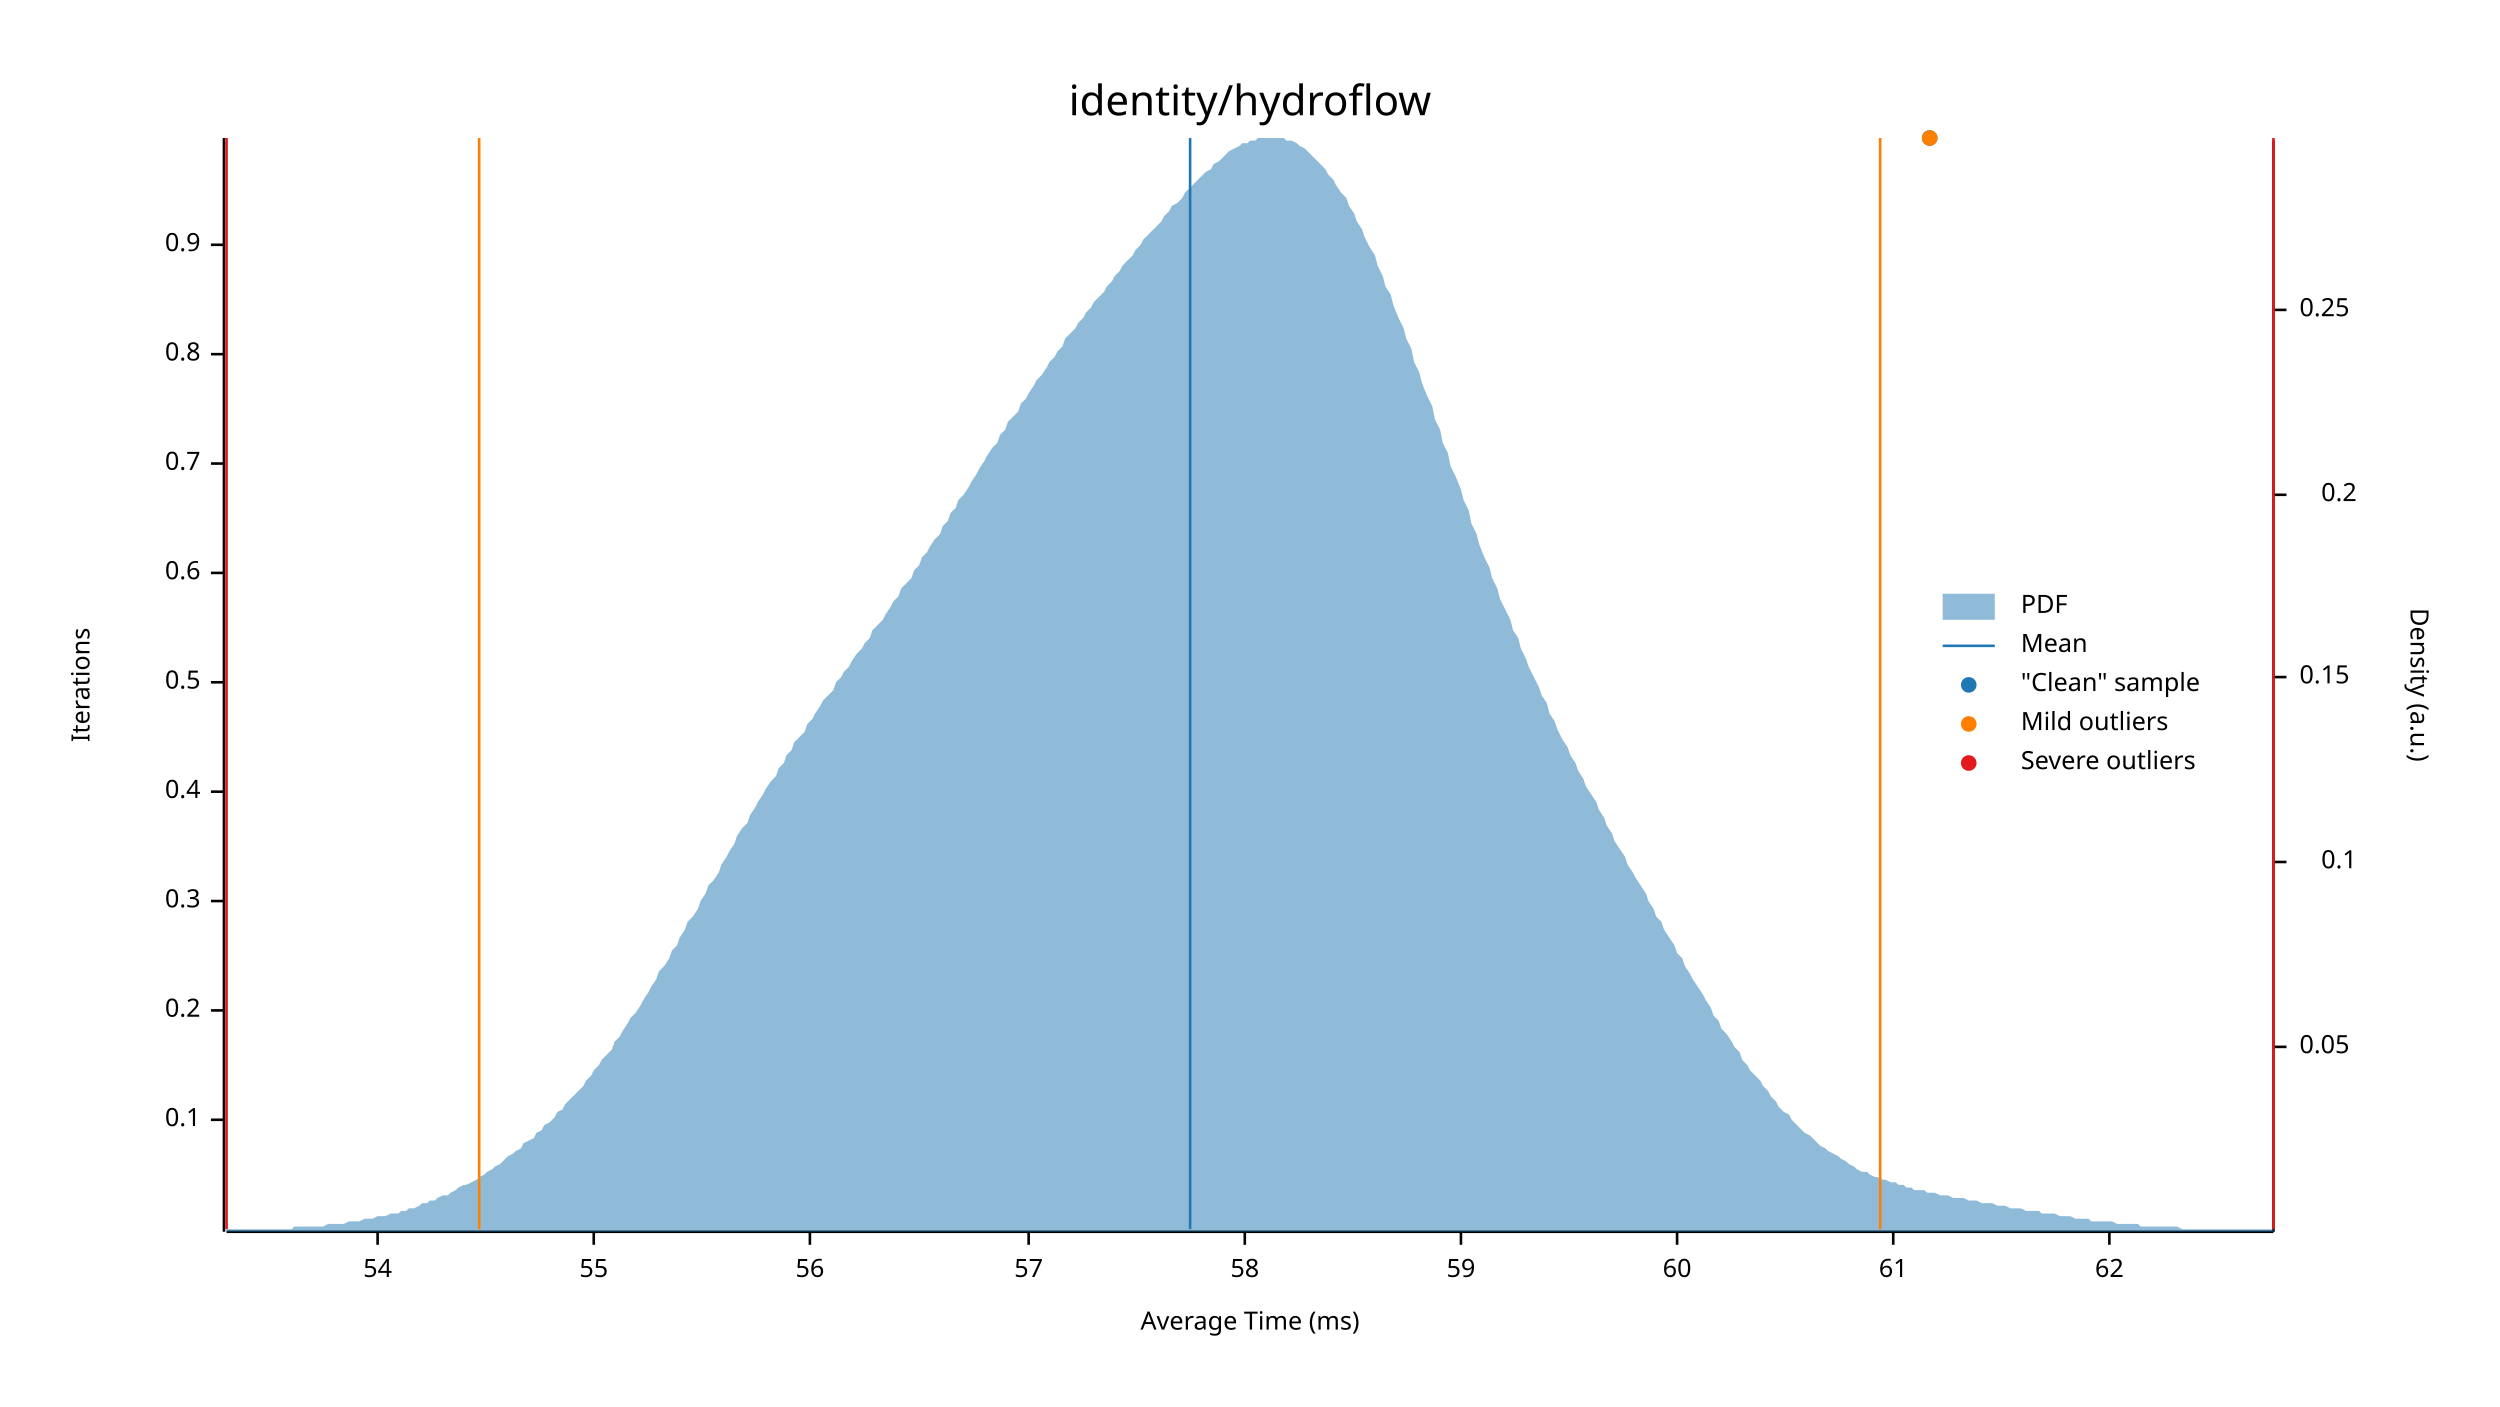
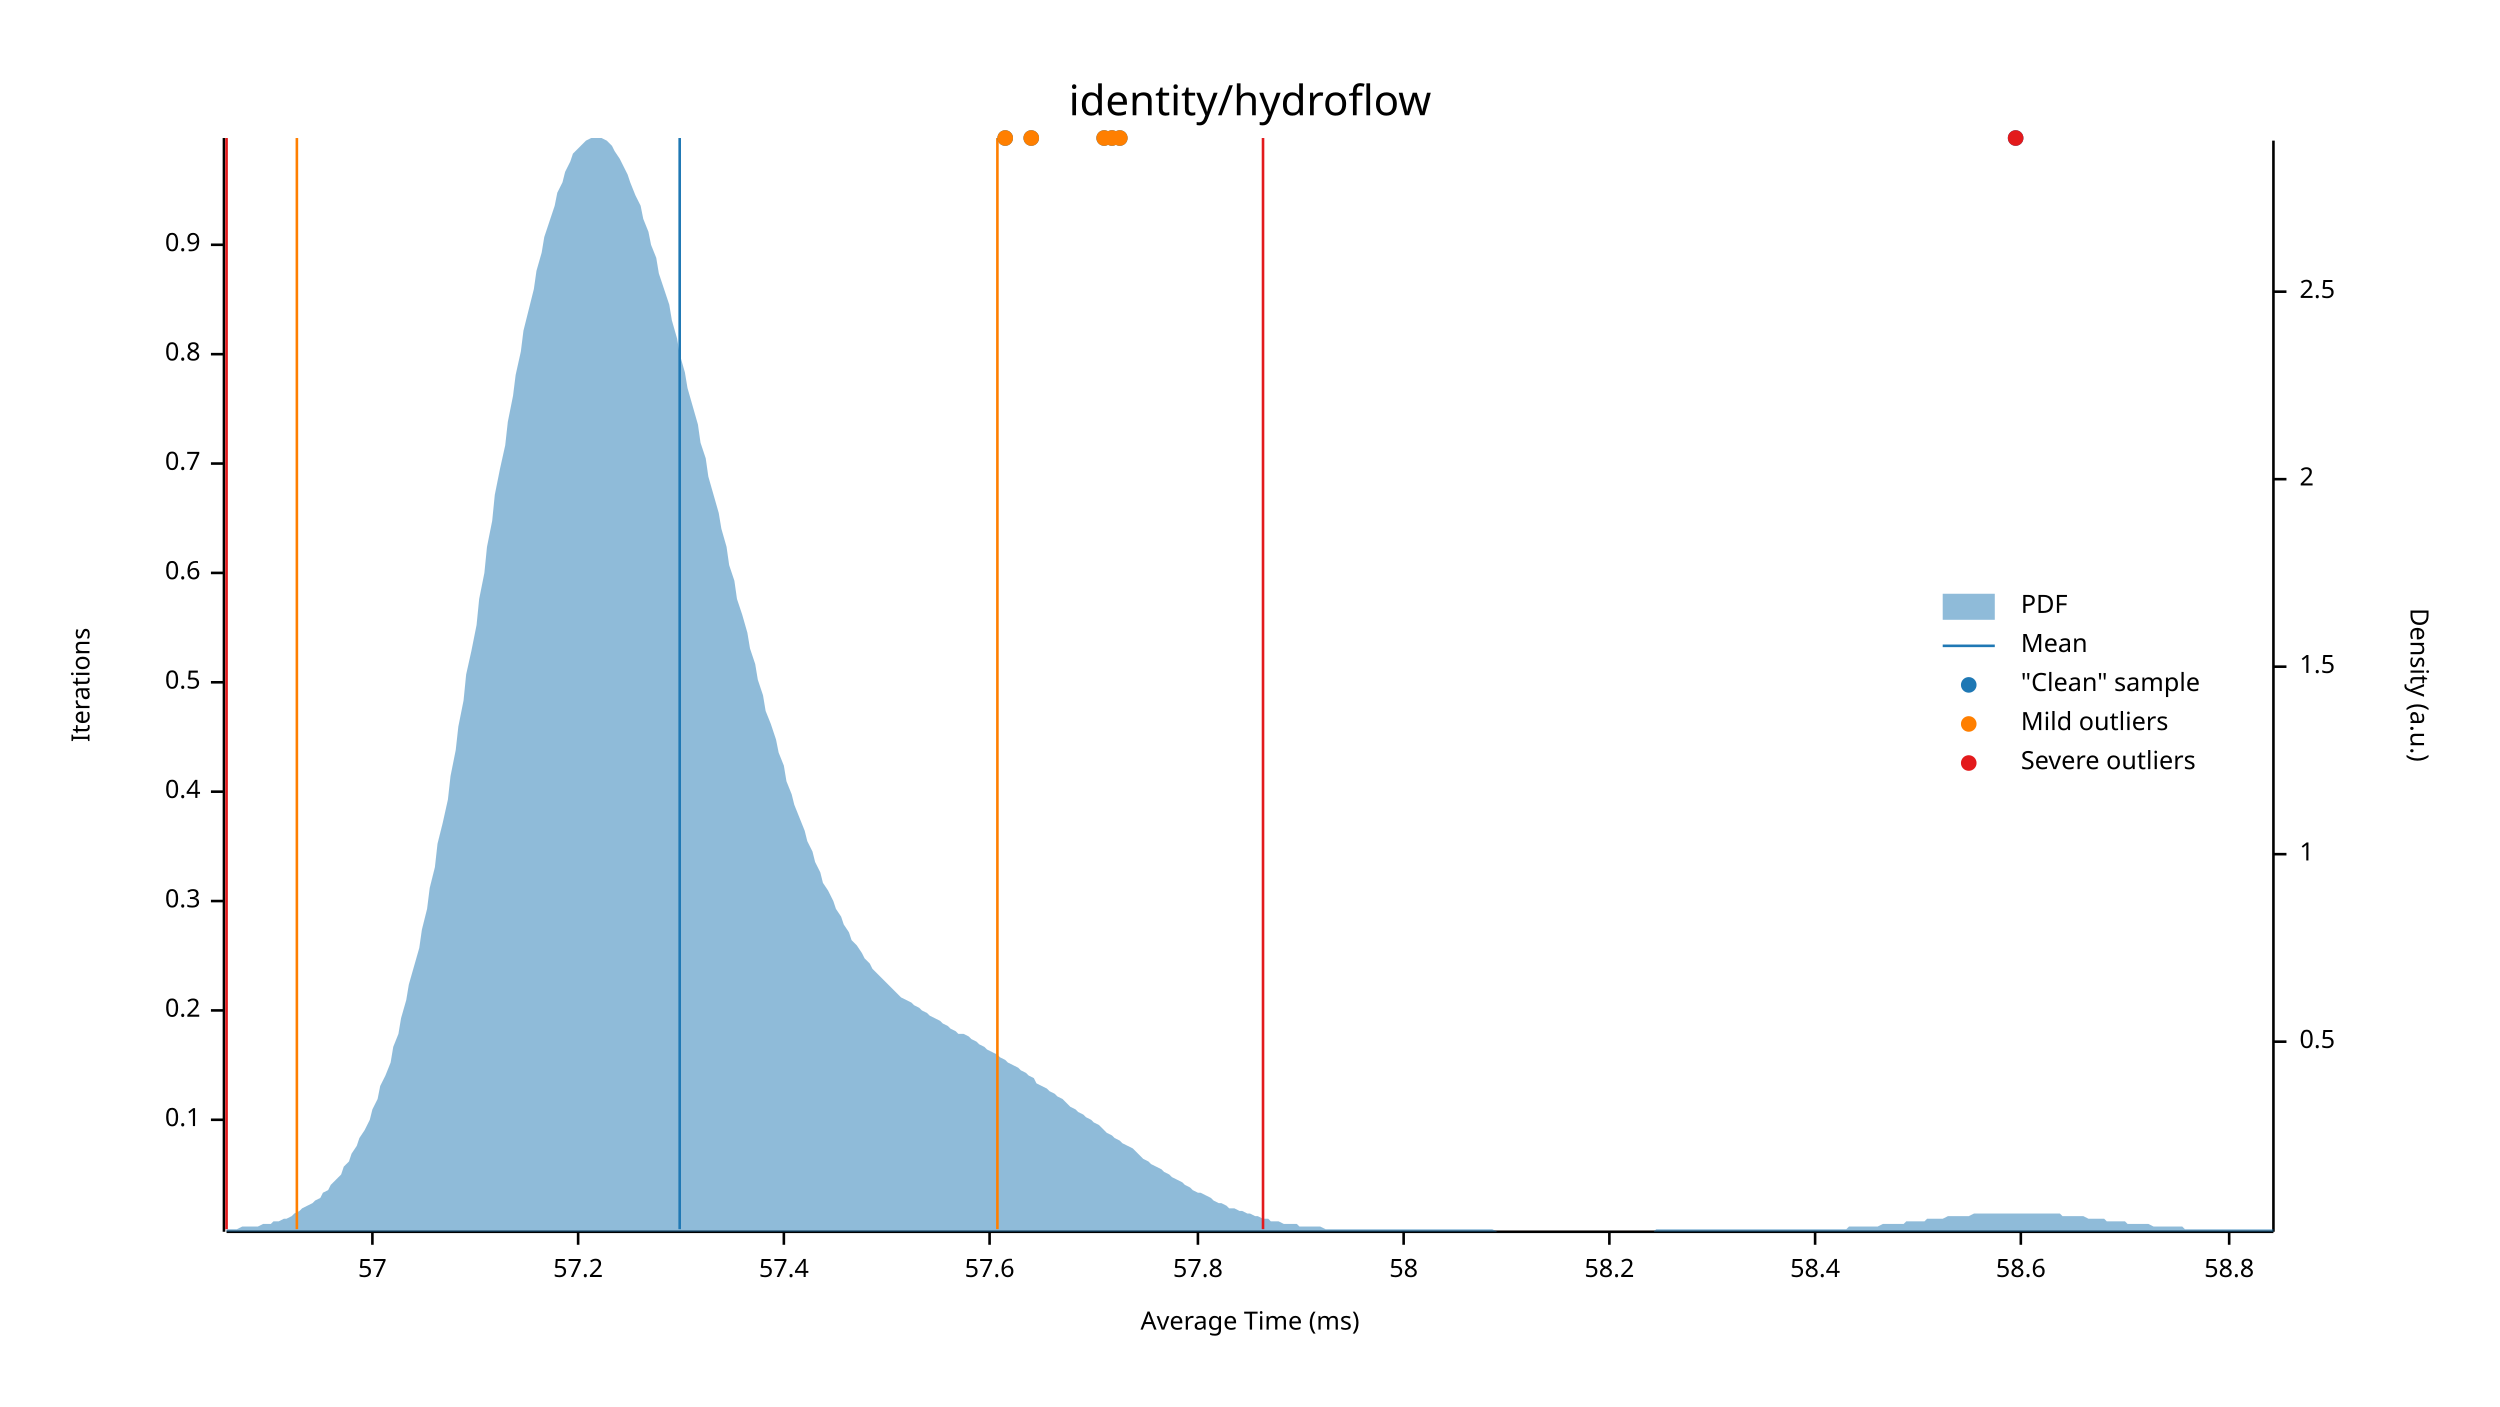
<svg xmlns="http://www.w3.org/2000/svg" width="960" height="540" viewBox="0 0 960 540">
  <text x="480" y="32" dy="0.76em" text-anchor="middle" font-family="sans-serif" font-size="16.129" opacity="1" fill="#000000">
identity/hydroflow
</text>
  <text x="27" y="263" dy="0.76em" text-anchor="middle" font-family="sans-serif" font-size="9.677" opacity="1" fill="#000000" transform="rotate(270, 27, 263)">
Iterations
</text>
  <text x="480" y="513" dy="-0.5ex" text-anchor="middle" font-family="sans-serif" font-size="9.677" opacity="1" fill="#000000">
Average Time (ms)
</text>
  <polyline fill="none" opacity="1" stroke="#000000" stroke-width="1" points="86,53 86,473 " />
  <text x="77" y="430" dy="0.5ex" text-anchor="end" font-family="sans-serif" font-size="9.677" opacity="1" fill="#000000">
0.1
</text>
  <polyline fill="none" opacity="1" stroke="#000000" stroke-width="1" points="81,430 86,430 " />
  <text x="77" y="388" dy="0.5ex" text-anchor="end" font-family="sans-serif" font-size="9.677" opacity="1" fill="#000000">
0.2
</text>
  <polyline fill="none" opacity="1" stroke="#000000" stroke-width="1" points="81,388 86,388 " />
  <text x="77" y="346" dy="0.5ex" text-anchor="end" font-family="sans-serif" font-size="9.677" opacity="1" fill="#000000">
0.3
</text>
  <polyline fill="none" opacity="1" stroke="#000000" stroke-width="1" points="81,346 86,346 " />
  <text x="77" y="304" dy="0.5ex" text-anchor="end" font-family="sans-serif" font-size="9.677" opacity="1" fill="#000000">
0.4
</text>
  <polyline fill="none" opacity="1" stroke="#000000" stroke-width="1" points="81,304 86,304 " />
  <text x="77" y="262" dy="0.5ex" text-anchor="end" font-family="sans-serif" font-size="9.677" opacity="1" fill="#000000">
0.5
</text>
  <polyline fill="none" opacity="1" stroke="#000000" stroke-width="1" points="81,262 86,262 " />
  <text x="77" y="220" dy="0.5ex" text-anchor="end" font-family="sans-serif" font-size="9.677" opacity="1" fill="#000000">
0.6
</text>
  <polyline fill="none" opacity="1" stroke="#000000" stroke-width="1" points="81,220 86,220 " />
  <text x="77" y="178" dy="0.5ex" text-anchor="end" font-family="sans-serif" font-size="9.677" opacity="1" fill="#000000">
0.7
</text>
  <polyline fill="none" opacity="1" stroke="#000000" stroke-width="1" points="81,178 86,178 " />
  <text x="77" y="136" dy="0.5ex" text-anchor="end" font-family="sans-serif" font-size="9.677" opacity="1" fill="#000000">
0.8
</text>
  <polyline fill="none" opacity="1" stroke="#000000" stroke-width="1" points="81,136 86,136 " />
  <text x="77" y="94" dy="0.5ex" text-anchor="end" font-family="sans-serif" font-size="9.677" opacity="1" fill="#000000">
0.9
</text>
  <polyline fill="none" opacity="1" stroke="#000000" stroke-width="1" points="81,94 86,94 " />
  <polyline fill="none" opacity="1" stroke="#000000" stroke-width="1" points="87,473 873,473 " />
-   <text x="145" y="483" dy="0.76em" text-anchor="middle" font-family="sans-serif" font-size="9.677" opacity="1" fill="#000000">
- 54
- </text>
-   <polyline fill="none" opacity="1" stroke="#000000" stroke-width="1" points="145,473 145,478 " />
-   <text x="228" y="483" dy="0.76em" text-anchor="middle" font-family="sans-serif" font-size="9.677" opacity="1" fill="#000000">
- 55
- </text>
-   <polyline fill="none" opacity="1" stroke="#000000" stroke-width="1" points="228,473 228,478 " />
-   <text x="311" y="483" dy="0.76em" text-anchor="middle" font-family="sans-serif" font-size="9.677" opacity="1" fill="#000000">
- 56
- </text>
-   <polyline fill="none" opacity="1" stroke="#000000" stroke-width="1" points="311,473 311,478 " />
-   <text x="395" y="483" dy="0.76em" text-anchor="middle" font-family="sans-serif" font-size="9.677" opacity="1" fill="#000000">
+   <text x="143" y="483" dy="0.76em" text-anchor="middle" font-family="sans-serif" font-size="9.677" opacity="1" fill="#000000">
57
</text>
-   <polyline fill="none" opacity="1" stroke="#000000" stroke-width="1" points="395,473 395,478 " />
-   <text x="478" y="483" dy="0.76em" text-anchor="middle" font-family="sans-serif" font-size="9.677" opacity="1" fill="#000000">
+   <polyline fill="none" opacity="1" stroke="#000000" stroke-width="1" points="143,473 143,478 " />
+   <text x="222" y="483" dy="0.76em" text-anchor="middle" font-family="sans-serif" font-size="9.677" opacity="1" fill="#000000">
+ 57.2
+ </text>
+   <polyline fill="none" opacity="1" stroke="#000000" stroke-width="1" points="222,473 222,478 " />
+   <text x="301" y="483" dy="0.76em" text-anchor="middle" font-family="sans-serif" font-size="9.677" opacity="1" fill="#000000">
+ 57.4
+ </text>
+   <polyline fill="none" opacity="1" stroke="#000000" stroke-width="1" points="301,473 301,478 " />
+   <text x="380" y="483" dy="0.76em" text-anchor="middle" font-family="sans-serif" font-size="9.677" opacity="1" fill="#000000">
+ 57.6
+ </text>
+   <polyline fill="none" opacity="1" stroke="#000000" stroke-width="1" points="380,473 380,478 " />
+   <text x="460" y="483" dy="0.76em" text-anchor="middle" font-family="sans-serif" font-size="9.677" opacity="1" fill="#000000">
+ 57.8
+ </text>
+   <polyline fill="none" opacity="1" stroke="#000000" stroke-width="1" points="460,473 460,478 " />
+   <text x="539" y="483" dy="0.76em" text-anchor="middle" font-family="sans-serif" font-size="9.677" opacity="1" fill="#000000">
58
</text>
-   <polyline fill="none" opacity="1" stroke="#000000" stroke-width="1" points="478,473 478,478 " />
-   <text x="561" y="483" dy="0.76em" text-anchor="middle" font-family="sans-serif" font-size="9.677" opacity="1" fill="#000000">
- 59
+   <polyline fill="none" opacity="1" stroke="#000000" stroke-width="1" points="539,473 539,478 " />
+   <text x="618" y="483" dy="0.76em" text-anchor="middle" font-family="sans-serif" font-size="9.677" opacity="1" fill="#000000">
+ 58.2
</text>
-   <polyline fill="none" opacity="1" stroke="#000000" stroke-width="1" points="561,473 561,478 " />
-   <text x="644" y="483" dy="0.76em" text-anchor="middle" font-family="sans-serif" font-size="9.677" opacity="1" fill="#000000">
- 60
+   <polyline fill="none" opacity="1" stroke="#000000" stroke-width="1" points="618,473 618,478 " />
+   <text x="697" y="483" dy="0.76em" text-anchor="middle" font-family="sans-serif" font-size="9.677" opacity="1" fill="#000000">
+ 58.4
</text>
-   <polyline fill="none" opacity="1" stroke="#000000" stroke-width="1" points="644,473 644,478 " />
-   <text x="727" y="483" dy="0.76em" text-anchor="middle" font-family="sans-serif" font-size="9.677" opacity="1" fill="#000000">
- 61
+   <polyline fill="none" opacity="1" stroke="#000000" stroke-width="1" points="697,473 697,478 " />
+   <text x="776" y="483" dy="0.76em" text-anchor="middle" font-family="sans-serif" font-size="9.677" opacity="1" fill="#000000">
+ 58.6
</text>
-   <polyline fill="none" opacity="1" stroke="#000000" stroke-width="1" points="727,473 727,478 " />
-   <text x="810" y="483" dy="0.76em" text-anchor="middle" font-family="sans-serif" font-size="9.677" opacity="1" fill="#000000">
- 62
+   <polyline fill="none" opacity="1" stroke="#000000" stroke-width="1" points="776,473 776,478 " />
+   <text x="856" y="483" dy="0.76em" text-anchor="middle" font-family="sans-serif" font-size="9.677" opacity="1" fill="#000000">
+ 58.8
</text>
-   <polyline fill="none" opacity="1" stroke="#000000" stroke-width="1" points="810,473 810,478 " />
+   <polyline fill="none" opacity="1" stroke="#000000" stroke-width="1" points="856,473 856,478 " />
  <text x="933" y="263" dy="0.76em" text-anchor="middle" font-family="sans-serif" font-size="9.677" opacity="1" fill="#000000" transform="rotate(90, 933, 263)">
Density (a.u.)
</text>
  <polyline fill="none" opacity="1" stroke="#000000" stroke-width="1" points="873,54 873,473 " />
-   <text x="883" y="402" dy="0.5ex" text-anchor="start" font-family="sans-serif" font-size="9.677" opacity="1" fill="#000000">
- 0.05
+   <text x="883" y="400" dy="0.5ex" text-anchor="start" font-family="sans-serif" font-size="9.677" opacity="1" fill="#000000">
+ 0.5
</text>
-   <polyline fill="none" opacity="1" stroke="#000000" stroke-width="1" points="873,402 878,402 " />
-   <text x="905" y="331" dy="0.5ex" text-anchor="end" font-family="sans-serif" font-size="9.677" opacity="1" fill="#000000">
- 0.1
+   <polyline fill="none" opacity="1" stroke="#000000" stroke-width="1" points="873,400 878,400 " />
+   <text x="883" y="328" dy="0.5ex" text-anchor="start" font-family="sans-serif" font-size="9.677" opacity="1" fill="#000000">
+ 1
</text>
-   <polyline fill="none" opacity="1" stroke="#000000" stroke-width="1" points="873,331 878,331 " />
-   <text x="883" y="260" dy="0.5ex" text-anchor="start" font-family="sans-serif" font-size="9.677" opacity="1" fill="#000000">
- 0.15
+   <polyline fill="none" opacity="1" stroke="#000000" stroke-width="1" points="873,328 878,328 " />
+   <text x="883" y="256" dy="0.5ex" text-anchor="start" font-family="sans-serif" font-size="9.677" opacity="1" fill="#000000">
+ 1.5
</text>
-   <polyline fill="none" opacity="1" stroke="#000000" stroke-width="1" points="873,260 878,260 " />
-   <text x="905" y="190" dy="0.5ex" text-anchor="end" font-family="sans-serif" font-size="9.677" opacity="1" fill="#000000">
- 0.2
+   <polyline fill="none" opacity="1" stroke="#000000" stroke-width="1" points="873,256 878,256 " />
+   <text x="883" y="184" dy="0.5ex" text-anchor="start" font-family="sans-serif" font-size="9.677" opacity="1" fill="#000000">
+ 2
</text>
-   <polyline fill="none" opacity="1" stroke="#000000" stroke-width="1" points="873,190 878,190 " />
-   <text x="883" y="119" dy="0.5ex" text-anchor="start" font-family="sans-serif" font-size="9.677" opacity="1" fill="#000000">
- 0.25
+   <polyline fill="none" opacity="1" stroke="#000000" stroke-width="1" points="873,184 878,184 " />
+   <text x="883" y="112" dy="0.5ex" text-anchor="start" font-family="sans-serif" font-size="9.677" opacity="1" fill="#000000">
+ 2.5
</text>
-   <polyline fill="none" opacity="1" stroke="#000000" stroke-width="1" points="873,119 878,119 " />
-   <polygon opacity="0.5" fill="#1F78B4" points="87,472 88,472 90,472 91,472 93,472 94,472 96,472 98,472 99,472 101,472 102,472 104,472 105,472 107,472 109,472 110,472 112,472 113,471 115,471 116,471 118,471 120,471 121,471 123,471 124,471 126,470 127,470 129,470 131,470 132,470 134,469 135,469 137,469 138,469 140,468 142,468 143,468 145,467 146,467 148,467 150,466 151,466 153,466 154,465 156,465 157,464 159,464 161,463 162,462 164,462 165,461 167,461 168,460 170,459 172,459 173,458 175,457 176,456 178,455 179,455 181,454 183,453 184,452 186,451 187,450 189,449 190,448 192,447 194,445 195,444 197,443 198,442 200,441 201,439 203,438 205,437 206,435 208,434 209,432 211,431 213,429 214,427 216,426 217,424 219,422 220,421 222,419 224,417 225,415 227,413 228,411 230,409 231,407 233,405 235,403 236,400 238,398 239,396 241,393 242,391 244,389 246,386 247,384 249,381 250,379 252,376 253,373 255,371 257,368 258,365 260,363 261,360 263,357 264,354 266,352 268,349 269,346 271,343 272,340 274,338 276,335 277,332 279,329 280,327 282,324 283,321 285,318 287,316 288,313 290,310 291,308 293,305 294,303 296,300 298,298 299,295 301,293 302,290 304,288 305,285 307,283 309,281 310,278 312,276 313,274 315,271 316,269 318,267 320,265 321,262 323,260 324,258 326,256 327,254 329,251 331,249 332,247 334,245 335,242 337,240 339,238 340,236 342,233 343,231 345,229 346,226 348,224 350,222 351,219 353,217 354,214 356,212 357,210 359,207 361,205 362,202 364,200 365,197 367,195 368,192 370,190 372,187 373,185 375,182 376,180 378,177 379,175 381,172 383,170 384,167 386,165 387,162 389,160 391,158 392,155 394,153 395,151 397,148 398,146 400,144 402,141 403,139 405,137 406,135 408,133 409,130 411,128 413,126 414,124 416,122 417,120 419,118 420,116 422,114 424,112 425,110 427,108 428,106 430,104 431,102 433,100 435,98 436,96 438,94 439,92 441,90 442,89 444,87 446,85 447,83 449,81 450,79 452,78 454,76 455,74 457,72 458,71 460,69 461,68 463,66 465,65 466,63 468,62 469,61 471,59 472,58 474,57 476,56 477,55 479,55 480,54 482,54 483,53 485,53 487,53 488,53 490,53 491,53 493,53 494,54 496,54 498,55 499,56 501,57 502,58 504,60 505,61 507,63 509,65 510,67 512,69 513,71 515,74 517,76 518,79 520,82 521,85 523,88 524,91 526,95 528,98 529,102 531,106 532,110 534,113 535,117 537,122 539,126 540,130 542,134 543,139 545,143 546,147 548,152 550,156 551,161 553,165 554,170 556,174 557,179 559,183 561,188 562,192 564,196 565,201 567,205 568,209 570,214 572,218 573,222 575,226 576,230 578,234 580,238 581,242 583,245 584,249 586,253 587,256 589,260 591,264 592,267 594,270 595,274 597,277 598,280 600,284 602,287 603,290 605,293 606,296 608,299 609,302 611,305 613,308 614,311 616,314 617,317 619,320 620,323 622,326 624,329 625,332 627,335 628,337 630,340 632,343 633,346 635,349 636,352 638,354 639,357 641,360 643,363 644,366 646,368 647,371 649,374 650,376 652,379 654,382 655,384 657,387 658,390 660,392 661,395 663,397 665,400 666,402 668,404 669,407 671,409 672,411 674,413 676,415 677,417 679,419 680,421 682,423 683,425 685,427 687,428 688,430 690,432 691,433 693,435 695,436 696,437 698,439 699,440 701,441 702,442 704,443 706,444 707,445 709,446 710,447 712,448 713,449 715,450 717,450 718,451 720,452 721,452 723,453 724,453 726,454 728,454 729,455 731,455 732,456 734,456 735,457 737,457 739,457 740,458 742,458 743,458 745,459 746,459 748,459 750,460 751,460 753,460 754,460 756,461 758,461 759,461 761,462 762,462 764,462 765,462 767,463 769,463 770,463 772,464 773,464 775,464 776,464 778,465 780,465 781,465 783,465 784,466 786,466 787,466 789,466 791,467 792,467 794,467 795,467 797,468 798,468 800,468 802,468 803,469 805,469 806,469 808,469 809,469 811,469 813,470 814,470 816,470 817,470 819,470 821,470 822,471 824,471 825,471 827,471 828,471 830,471 832,471 833,471 835,471 836,471 838,472 839,472 841,472 843,472 844,472 846,472 847,472 849,472 850,472 852,472 854,472 855,472 857,472 858,472 860,472 861,472 863,472 865,472 866,472 868,472 869,472 871,472 873,472 873,473 87,473 " />
-   <polyline fill="none" opacity="1" stroke="#1F78B4" stroke-width="1" points="457,472 457,53 " />
-   <polyline fill="none" opacity="1" stroke="#FF7F00" stroke-width="1" points="184,472 184,53 " />
-   <polyline fill="none" opacity="1" stroke="#FF7F00" stroke-width="1" points="722,472 722,53 " />
+   <polyline fill="none" opacity="1" stroke="#000000" stroke-width="1" points="873,112 878,112 " />
+   <polygon opacity="0.5" fill="#1F78B4" points="87,472 88,472 90,472 91,472 93,471 94,471 96,471 98,471 99,471 101,470 102,470 104,470 105,469 107,469 109,468 110,468 112,467 113,466 115,465 116,464 118,463 120,462 121,461 123,460 124,458 126,457 127,455 129,453 131,451 132,448 134,446 135,443 137,440 138,437 140,434 142,430 143,426 145,422 146,417 148,413 150,408 151,402 153,397 154,391 156,384 157,378 159,371 161,364 162,357 164,349 165,341 167,333 168,324 170,316 172,307 173,298 175,288 176,279 178,269 179,259 181,250 183,240 184,230 186,220 187,210 189,200 190,190 192,180 194,171 195,162 197,152 198,144 200,135 201,127 203,119 205,111 206,104 208,97 209,91 211,85 213,79 214,74 216,70 217,66 219,62 220,59 222,57 224,55 225,54 227,53 228,53 230,53 231,53 233,54 235,56 236,58 238,61 239,63 241,67 242,70 244,75 246,79 247,84 249,89 250,94 252,99 253,105 255,111 257,117 258,123 260,130 261,136 263,143 264,149 266,156 268,163 269,170 271,176 272,183 274,190 276,197 277,203 279,210 280,217 282,223 283,230 285,236 287,243 288,249 290,255 291,261 293,267 294,273 296,278 298,284 299,289 301,294 302,300 304,305 305,309 307,314 309,319 310,323 312,327 313,331 315,335 316,339 318,342 320,346 321,349 323,352 324,355 326,358 327,361 329,363 331,366 332,368 334,370 335,372 337,374 339,376 340,377 342,379 343,380 345,382 346,383 348,384 350,385 351,386 353,387 354,388 356,389 357,390 359,391 361,392 362,393 364,394 365,395 367,396 368,397 370,397 372,398 373,399 375,400 376,401 378,402 379,403 381,404 383,405 384,406 386,407 387,408 389,409 391,410 392,411 394,412 395,413 397,414 398,416 400,417 402,418 403,419 405,420 406,421 408,422 409,423 411,425 413,426 414,427 416,428 417,429 419,430 420,431 422,432 424,434 425,435 427,436 428,437 430,438 431,439 433,440 435,441 436,442 438,444 439,445 441,446 442,447 444,448 446,449 447,450 449,451 450,452 452,453 454,454 455,455 457,456 458,457 460,458 461,458 463,459 465,460 466,461 468,462 469,462 471,463 472,464 474,464 476,465 477,465 479,466 480,466 482,467 483,467 485,468 487,468 488,469 490,469 491,469 493,470 494,470 496,470 498,470 499,471 501,471 502,471 504,471 505,471 507,471 509,472 510,472 512,472 513,472 515,472 517,472 518,472 520,472 521,472 523,472 524,472 526,472 528,472 529,472 531,472 532,472 534,472 535,472 537,472 539,472 540,472 542,472 543,472 545,472 546,472 548,472 550,472 551,472 553,472 554,472 556,472 557,472 559,472 561,472 562,472 564,472 565,472 567,472 568,472 570,472 572,472 573,472 575,473 576,473 578,473 580,473 581,473 583,473 584,473 586,473 587,473 589,473 591,473 592,473 594,473 595,473 597,473 598,473 600,473 602,473 603,473 605,473 606,473 608,473 609,473 611,473 613,473 614,473 616,473 617,473 619,473 620,473 622,473 624,473 625,473 627,473 628,473 630,473 632,473 633,473 635,473 636,472 638,472 639,472 641,472 643,472 644,472 646,472 647,472 649,472 650,472 652,472 654,472 655,472 657,472 658,472 660,472 661,472 663,472 665,472 666,472 668,472 669,472 671,472 672,472 674,472 676,472 677,472 679,472 680,472 682,472 683,472 685,472 687,472 688,472 690,472 691,472 693,472 695,472 696,472 698,472 699,472 701,472 702,472 704,472 706,472 707,472 709,472 710,471 712,471 713,471 715,471 717,471 718,471 720,471 721,471 723,470 724,470 726,470 728,470 729,470 731,470 732,469 734,469 735,469 737,469 739,469 740,468 742,468 743,468 745,468 746,468 748,467 750,467 751,467 753,467 754,467 756,467 758,466 759,466 761,466 762,466 764,466 765,466 767,466 769,466 770,466 772,466 773,466 775,466 776,466 778,466 780,466 781,466 783,466 784,466 786,466 787,466 789,466 791,466 792,467 794,467 795,467 797,467 798,467 800,467 802,468 803,468 805,468 806,468 808,468 809,469 811,469 813,469 814,469 816,469 817,470 819,470 821,470 822,470 824,470 825,470 827,471 828,471 830,471 832,471 833,471 835,471 836,471 838,471 839,472 841,472 843,472 844,472 846,472 847,472 849,472 850,472 852,472 854,472 855,472 857,472 858,472 860,472 861,472 863,472 865,472 866,472 868,472 869,472 871,472 873,472 873,473 87,473 " />
+   <polyline fill="none" opacity="1" stroke="#1F78B4" stroke-width="1" points="261,472 261,53 " />
+   <polyline fill="none" opacity="1" stroke="#FF7F00" stroke-width="1" points="114,472 114,53 " />
+   <polyline fill="none" opacity="1" stroke="#FF7F00" stroke-width="1" points="383,472 383,53 " />
  <polyline fill="none" opacity="1" stroke="#E31A1C" stroke-width="1" points="87,472 87,53 " />
-   <polyline fill="none" opacity="1" stroke="#E31A1C" stroke-width="1" points="873,472 873,53 " />
-   <circle cx="741" cy="53" r="3" opacity="1" fill="#1F78B4" stroke="none" stroke-width="1" />
-   <circle cx="741" cy="53" r="3" opacity="1" fill="#FF7F00" stroke="none" stroke-width="1" />
+   <polyline fill="none" opacity="1" stroke="#E31A1C" stroke-width="1" points="485,472 485,53 " />
+   <circle cx="396" cy="53" r="3" opacity="1" fill="#1F78B4" stroke="none" stroke-width="1" />
+   <circle cx="386" cy="53" r="3" opacity="1" fill="#1F78B4" stroke="none" stroke-width="1" />
+   <circle cx="774" cy="53" r="3" opacity="1" fill="#1F78B4" stroke="none" stroke-width="1" />
+   <circle cx="427" cy="53" r="3" opacity="1" fill="#1F78B4" stroke="none" stroke-width="1" />
+   <circle cx="424" cy="53" r="3" opacity="1" fill="#1F78B4" stroke="none" stroke-width="1" />
+   <circle cx="430" cy="53" r="3" opacity="1" fill="#1F78B4" stroke="none" stroke-width="1" />
+   <circle cx="396" cy="53" r="3" opacity="1" fill="#FF7F00" stroke="none" stroke-width="1" />
+   <circle cx="386" cy="53" r="3" opacity="1" fill="#FF7F00" stroke="none" stroke-width="1" />
+   <circle cx="427" cy="53" r="3" opacity="1" fill="#FF7F00" stroke="none" stroke-width="1" />
+   <circle cx="424" cy="53" r="3" opacity="1" fill="#FF7F00" stroke="none" stroke-width="1" />
+   <circle cx="430" cy="53" r="3" opacity="1" fill="#FF7F00" stroke="none" stroke-width="1" />
+   <circle cx="774" cy="53" r="3" opacity="1" fill="#E31A1C" stroke="none" stroke-width="1" />
  <text x="776" y="228" dy="0.76em" text-anchor="start" font-family="sans-serif" font-size="9.677" opacity="1" fill="#000000">
PDF
</text>
  <text x="776" y="243" dy="0.76em" text-anchor="start" font-family="sans-serif" font-size="9.677" opacity="1" fill="#000000">
Mean
</text>
  <text x="776" y="258" dy="0.76em" text-anchor="start" font-family="sans-serif" font-size="9.677" opacity="1" fill="#000000">
"Clean" sample
</text>
  <text x="776" y="273" dy="0.76em" text-anchor="start" font-family="sans-serif" font-size="9.677" opacity="1" fill="#000000">
Mild outliers
</text>
  <text x="776" y="288" dy="0.76em" text-anchor="start" font-family="sans-serif" font-size="9.677" opacity="1" fill="#000000">
Severe outliers
</text>
  <rect x="746" y="228" width="20" height="10" opacity="0.5" fill="#1F78B4" stroke="none" />
  <polyline fill="none" opacity="1" stroke="#1F78B4" stroke-width="1" points="746,248 766,248 " />
  <circle cx="756" cy="263" r="3" opacity="1" fill="#1F78B4" stroke="none" stroke-width="1" />
  <circle cx="756" cy="278" r="3" opacity="1" fill="#FF7F00" stroke="none" stroke-width="1" />
  <circle cx="756" cy="293" r="3" opacity="1" fill="#E31A1C" stroke="none" stroke-width="1" />
</svg>
